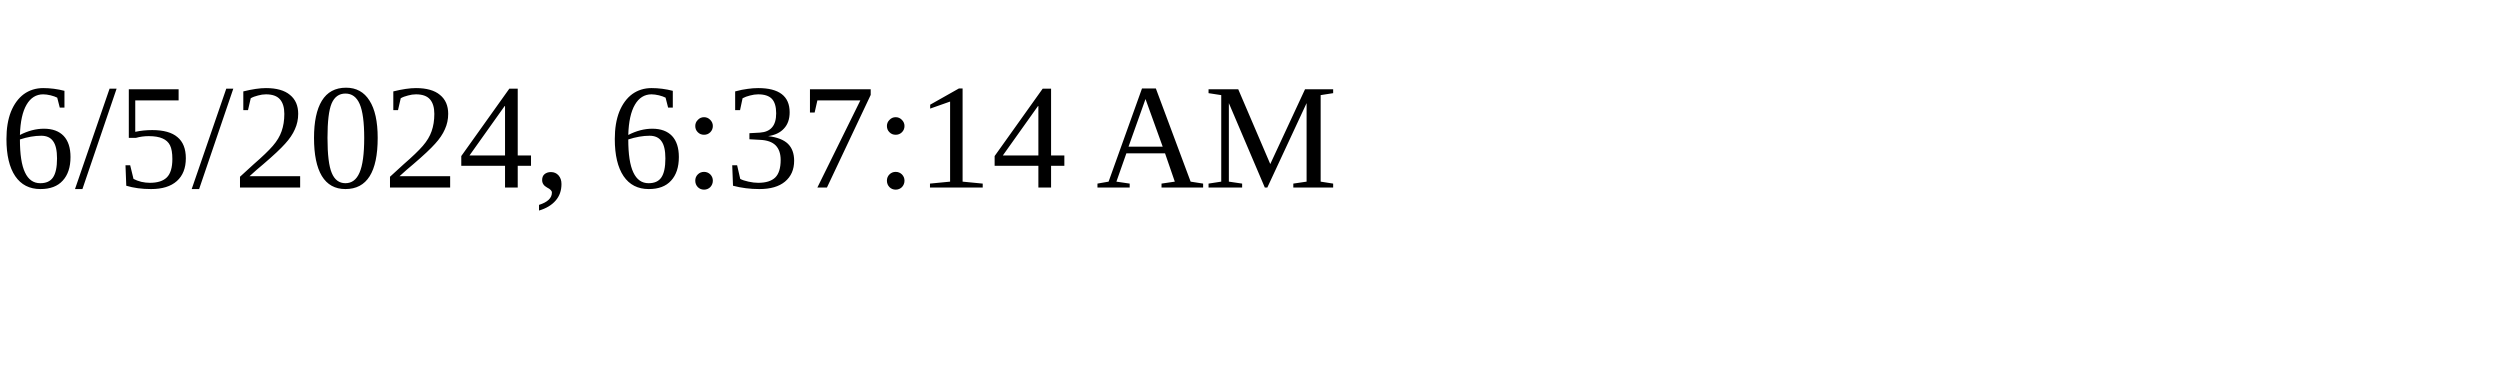
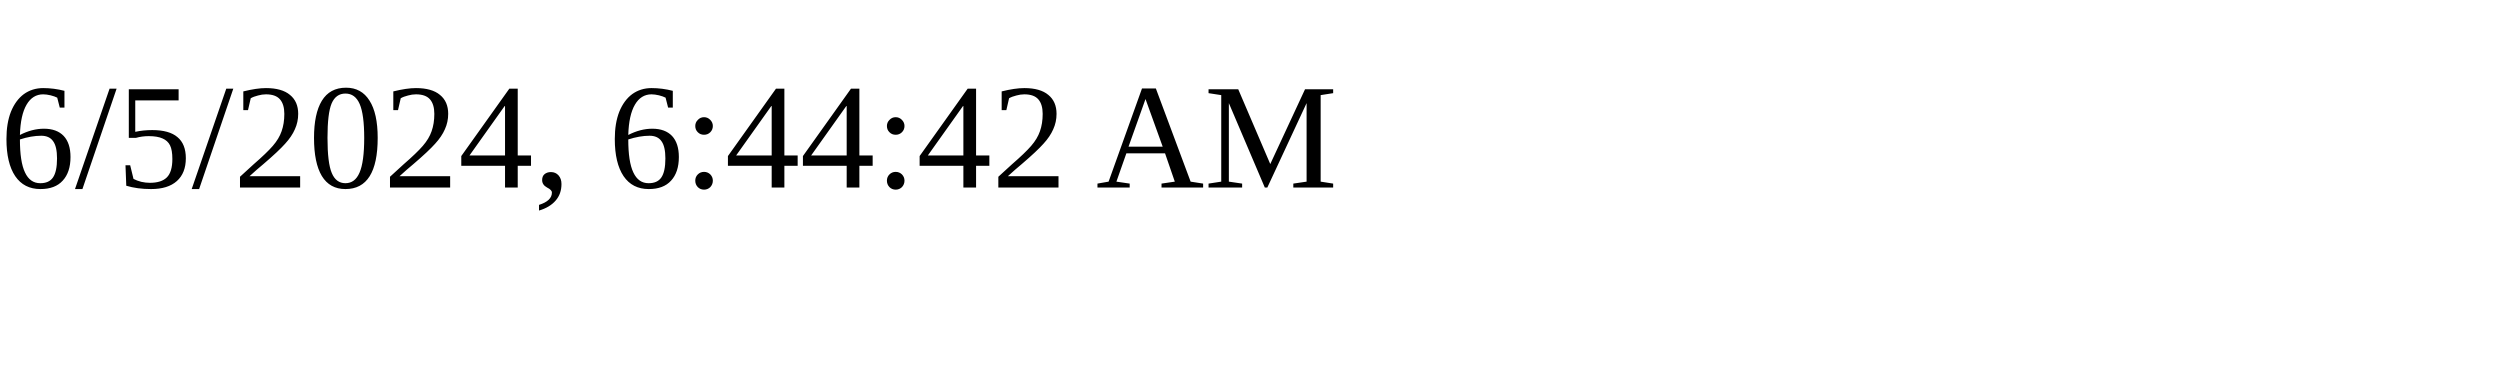
<svg xmlns="http://www.w3.org/2000/svg" height="30" width="200">
-   <text x="0" y="15">6/5/2024, 6:37:14 AM</text>
+   <text x="0" y="15">6/5/2024, 6:44:42 AM</text>
</svg>
